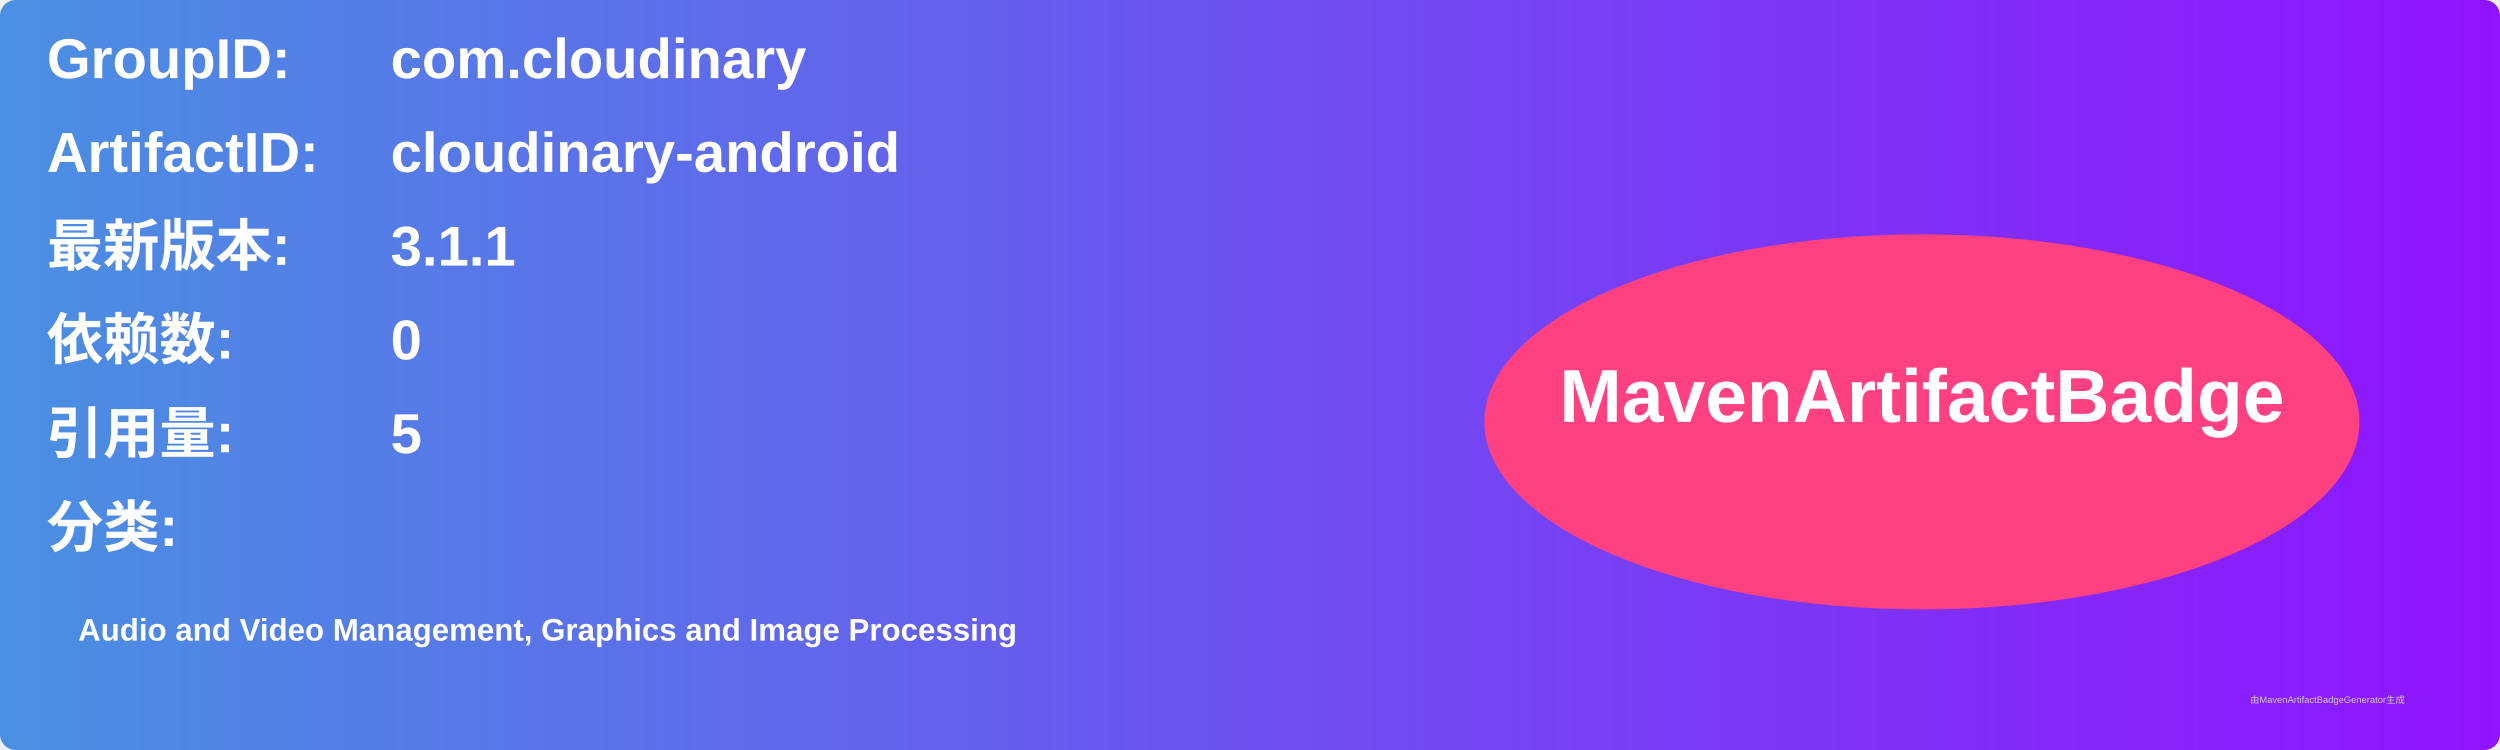
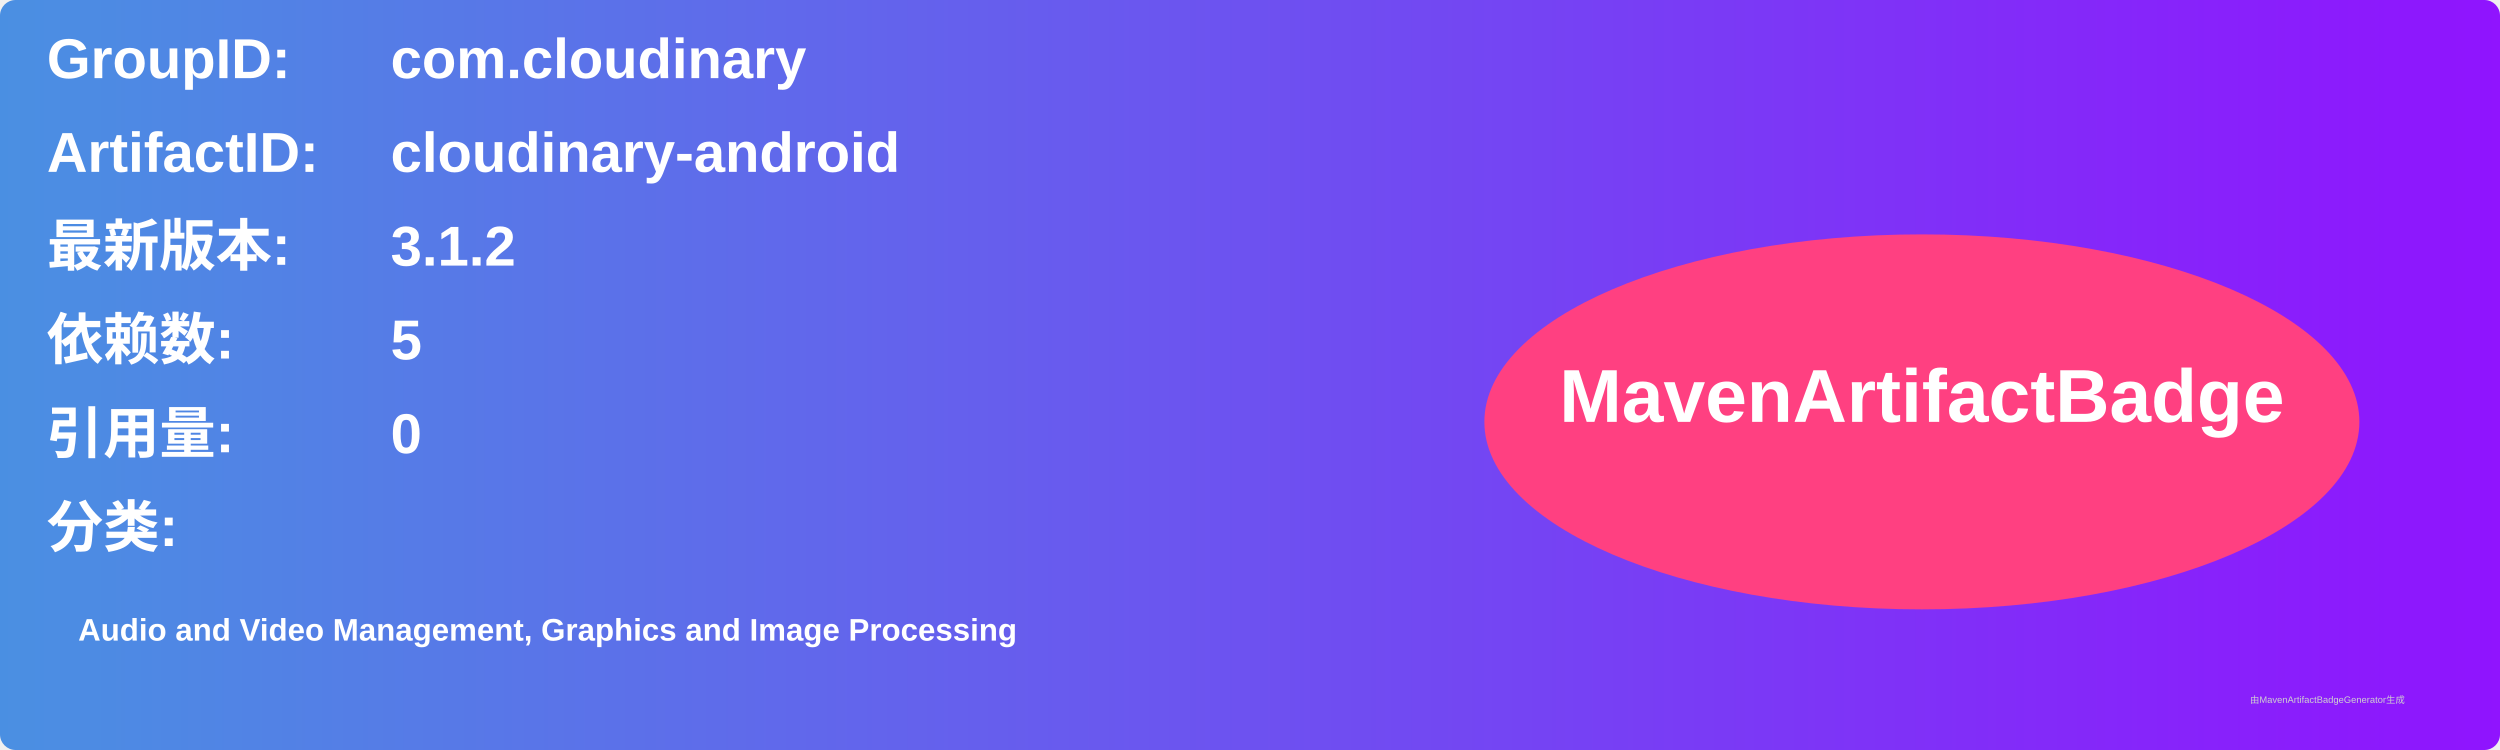
<svg xmlns="http://www.w3.org/2000/svg" width="800" height="240" viewBox="0 0 800 240">
  <linearGradient id="grad" x1="0%" y1="0%" x2="100%" y2="0%">
    <stop offset="0%" stop-color="#4a90e2" />
    <stop offset="100%" stop-color="#9013fe" />
  </linearGradient>
  <rect width="100%" height="100%" rx="5" ry="5" fill="url(#grad)" />
  <g transform="translate(15, 15)">
    <text x="0" y="10" font-family="Arial" font-size="18" fill="white" font-weight="bold" width="260">GroupID:</text>
    <text x="110" y="10" font-family="Arial" font-size="18" fill="white" font-weight="bold" width="460">com.cloudinary</text>
    <text x="0" y="40" font-family="Arial" font-size="18" fill="white" font-weight="bold" width="260">ArtifactID:</text>
    <text x="110" y="40" font-family="Arial" font-size="18" fill="white" font-weight="bold" width="460">cloudinary-android</text>
    <text x="0" y="70" font-family="Arial" font-size="18" fill="white" font-weight="bold">最新版本:</text>
    <text x="110" y="70" font-family="Arial" font-size="18" fill="white" font-weight="bold">
-       <tspan font-weight="bold">3.1.1</tspan>
+       <tspan font-weight="bold">3.1.2</tspan>
    </text>
    <text x="0" y="100" font-family="Arial" font-size="18" fill="white" font-weight="bold">依赖数: </text>
    <text x="110" y="100" font-family="Arial" font-size="18" fill="white">
-       <tspan font-weight="bold">0</tspan>
+       <tspan font-weight="bold">5</tspan>
    </text>
    <text x="0" y="130" font-family="Arial" font-size="18" fill="white" font-weight="bold">引用量: </text>
    <text x="110" y="130" font-family="Arial" font-size="18" fill="white">
-       <tspan font-weight="bold">5</tspan>
+       <tspan font-weight="bold">0</tspan>
    </text>
    <text x="0" y="160" font-family="Arial" font-size="18" fill="white" font-weight="bold">分类:</text>
    <text x="10" y="190" font-family="Arial" font-size="10" fill="white">
      <tspan font-weight="bold">Audio and Video Management, Graphics and Image Processing</tspan>
    </text>
    <ellipse cx="600" cy="120" rx="140" ry="60" fill="#ff4081" />
    <text x="600" y="120" text-anchor="middle" font-family="Arial" font-size="24" fill="white" font-weight="bold">MavenArtifactBadge</text>
  </g>
  <text x="720" y="225" font-family="Arial" font-size="3" fill="#d0d0d0">由MavenArtifactBadgeGenerator生成</text>
</svg>
